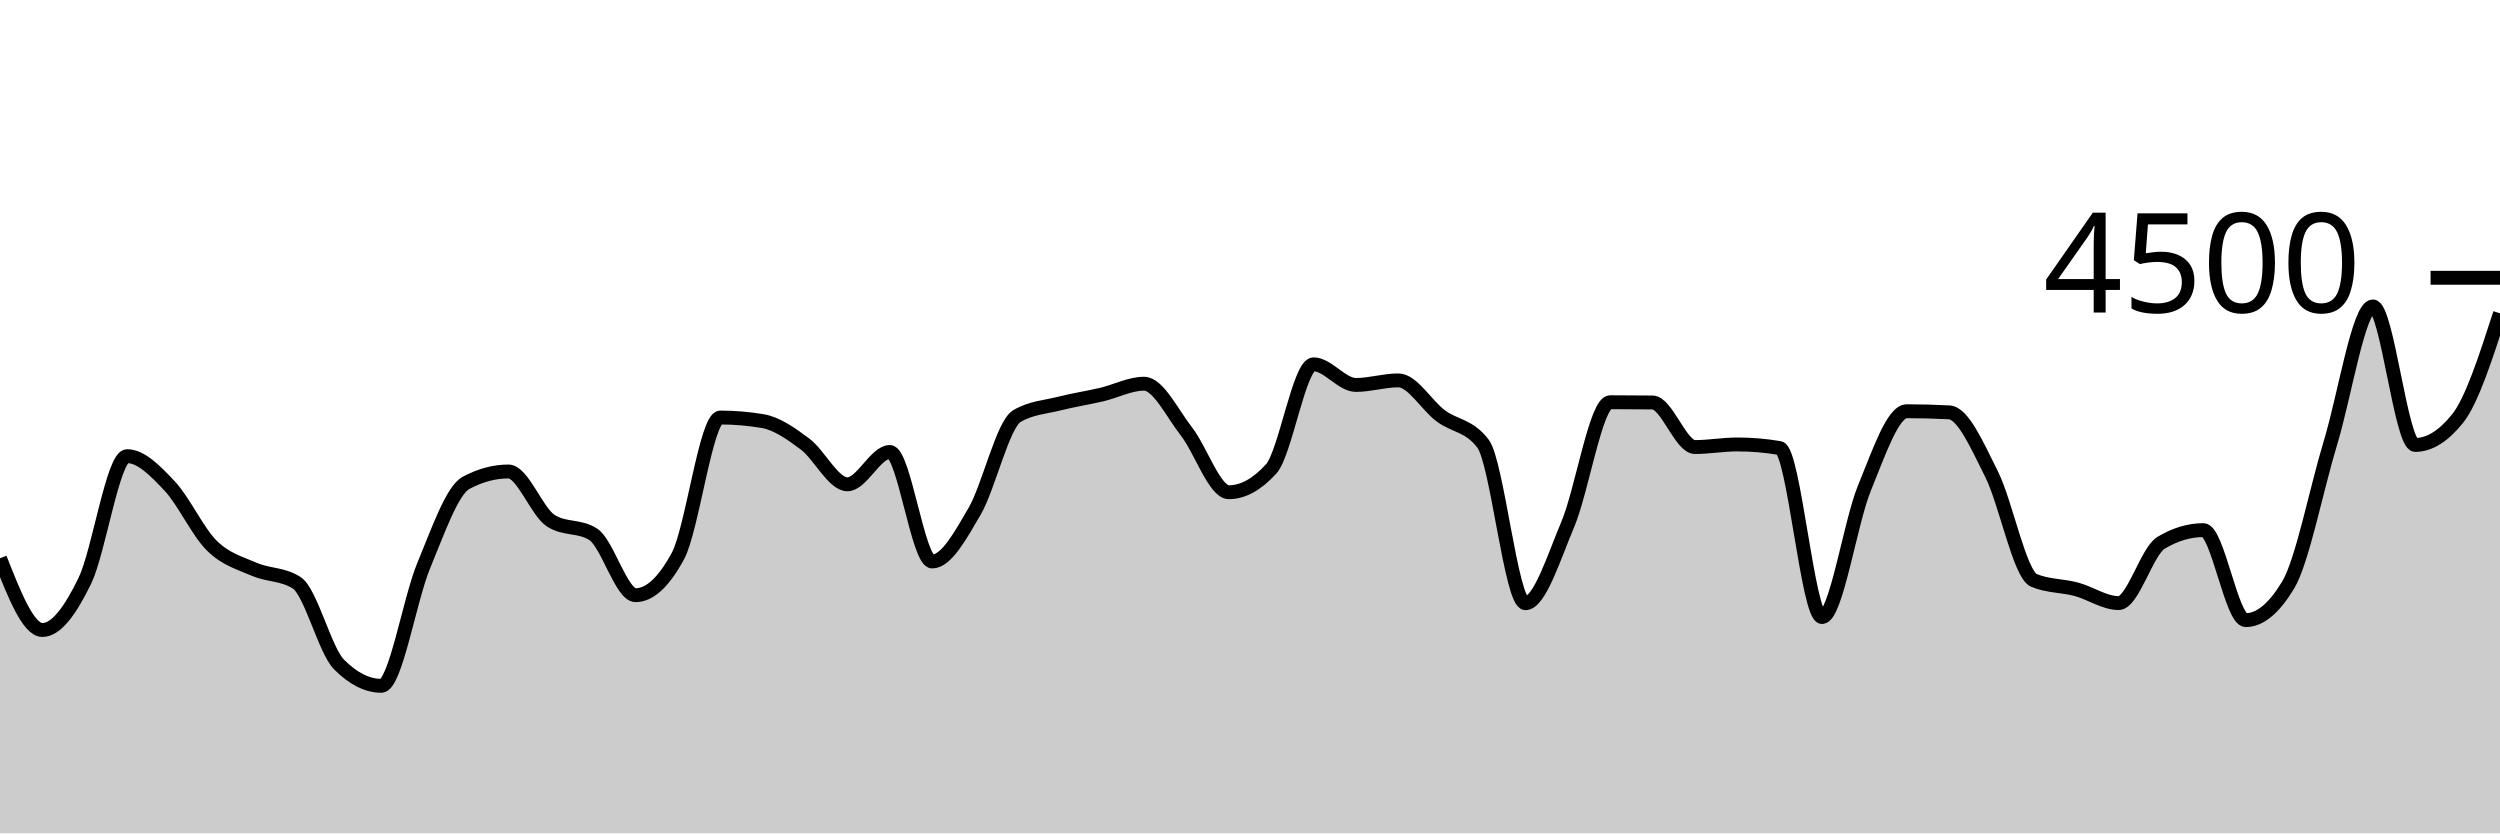
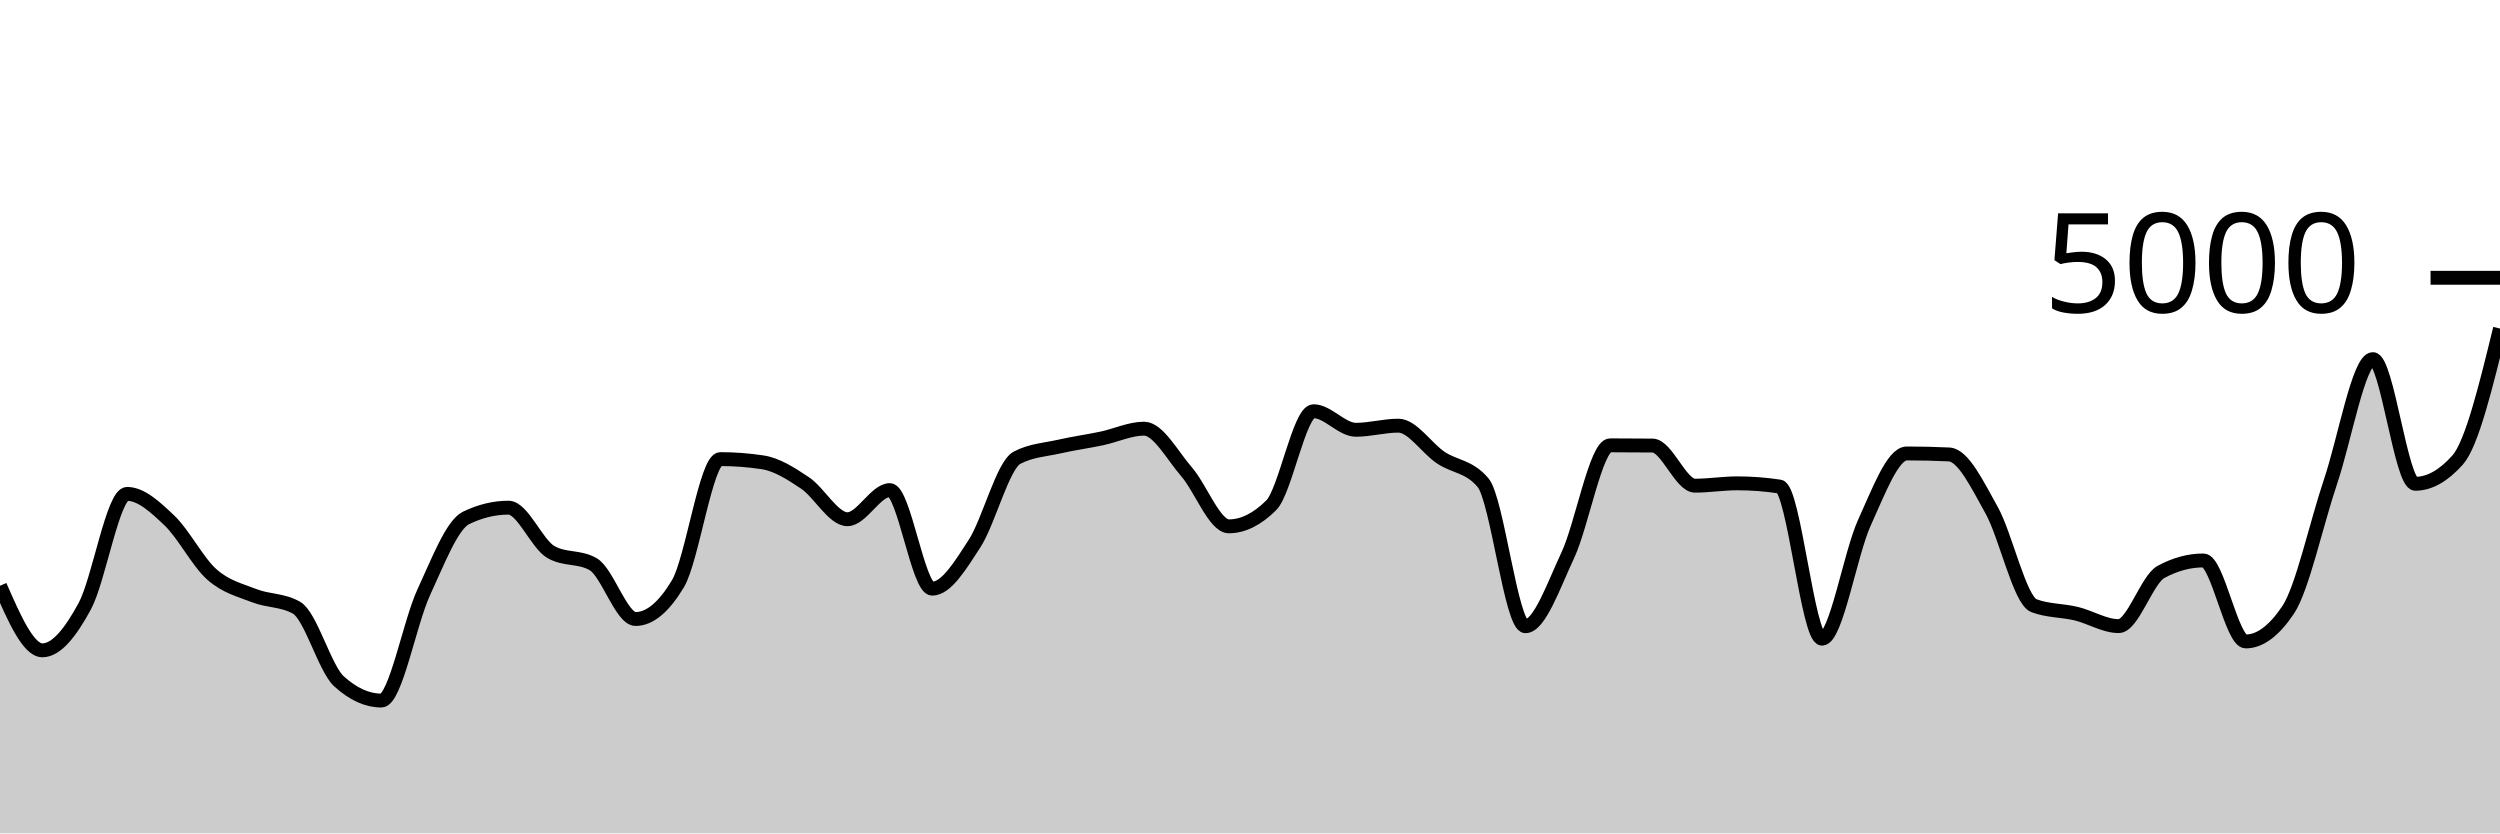
<svg xmlns="http://www.w3.org/2000/svg" viewBox="0 0 180 60">
  <g transform="translate(0,20)">
-     <path class="area" fill="rgba(0, 0, 0, 0.2)" d="M0,20.196C1.017,22.778,2.034,25.36,3.051,25.36C4.068,25.36,5.085,23.917,6.102,21.831C7.119,19.745,8.136,12.844,9.153,12.844C10.169,12.844,11.186,13.904,12.203,14.978C13.22,16.052,14.237,18.287,15.254,19.289C16.271,20.29,17.288,20.542,18.305,20.987C19.322,21.431,20.339,21.31,21.356,21.956C22.373,22.601,23.39,26.815,24.407,27.84C25.424,28.865,26.441,29.378,27.458,29.378C28.475,29.378,29.492,23.156,30.508,20.72C31.525,18.284,32.542,15.31,33.559,14.764C34.576,14.219,35.593,13.947,36.61,13.947C37.627,13.947,38.644,16.841,39.661,17.493C40.678,18.145,41.695,17.819,42.712,18.471C43.729,19.123,44.746,22.853,45.763,22.853C46.78,22.853,47.797,21.911,48.814,20.027C49.831,18.142,50.847,10.062,51.864,10.062C52.881,10.062,53.898,10.148,54.915,10.32C55.932,10.492,56.949,11.215,57.966,11.973C58.983,12.732,60,14.871,61.017,14.871C62.034,14.871,63.051,12.542,64.068,12.542C65.085,12.542,66.102,20.427,67.119,20.427C68.136,20.427,69.153,18.563,70.169,16.818C71.186,15.073,72.203,10.554,73.22,9.956C74.237,9.357,75.254,9.316,76.271,9.058C77.288,8.8,78.305,8.647,79.322,8.409C80.339,8.17,81.356,7.627,82.373,7.627C83.39,7.627,84.407,9.764,85.424,11.067C86.441,12.369,87.458,15.44,88.475,15.44C89.492,15.44,90.508,14.88,91.525,13.76C92.542,12.64,93.559,6.231,94.576,6.231C95.593,6.231,96.61,7.716,97.627,7.716C98.644,7.716,99.661,7.387,100.678,7.387C101.695,7.387,102.712,9.178,103.729,9.938C104.746,10.698,105.763,10.607,106.78,11.947C107.797,13.286,108.814,23.431,109.831,23.431C110.847,23.431,111.864,20.163,112.881,17.751C113.898,15.339,114.915,8.96,115.932,8.96C116.949,8.96,117.966,8.966,118.983,8.978C120,8.99,121.017,12.187,122.034,12.187C123.051,12.187,124.068,12,125.085,12C126.102,12,127.119,12.086,128.136,12.258C129.153,12.43,130.169,24.427,131.186,24.427C132.203,24.427,133.22,17.616,134.237,15.147C135.254,12.677,136.271,9.609,137.288,9.609C138.305,9.609,139.322,9.636,140.339,9.689C141.356,9.742,142.373,12.117,143.39,14.133C144.407,16.15,145.424,21.36,146.441,21.787C147.458,22.213,148.475,22.154,149.492,22.427C150.508,22.699,151.525,23.422,152.542,23.422C153.559,23.422,154.576,19.695,155.593,19.084C156.61,18.474,157.627,18.169,158.644,18.169C159.661,18.169,160.678,24.649,161.695,24.649C162.712,24.649,163.729,23.807,164.746,22.124C165.763,20.441,166.78,15.21,167.797,11.867C168.814,8.523,169.831,2.062,170.847,2.062C171.864,2.062,172.881,12.036,173.898,12.036C174.915,12.036,175.932,11.401,176.949,10.133C177.966,8.865,178.983,5.713,180,2.56L180,40C178.983,40,177.966,40,176.949,40C175.932,40,174.915,40,173.898,40C172.881,40,171.864,40,170.847,40C169.831,40,168.814,40,167.797,40C166.78,40,165.763,40,164.746,40C163.729,40,162.712,40,161.695,40C160.678,40,159.661,40,158.644,40C157.627,40,156.61,40,155.593,40C154.576,40,153.559,40,152.542,40C151.525,40,150.508,40,149.492,40C148.475,40,147.458,40,146.441,40C145.424,40,144.407,40,143.39,40C142.373,40,141.356,40,140.339,40C139.322,40,138.305,40,137.288,40C136.271,40,135.254,40,134.237,40C133.22,40,132.203,40,131.186,40C130.169,40,129.153,40,128.136,40C127.119,40,126.102,40,125.085,40C124.068,40,123.051,40,122.034,40C121.017,40,120,40,118.983,40C117.966,40,116.949,40,115.932,40C114.915,40,113.898,40,112.881,40C111.864,40,110.847,40,109.831,40C108.814,40,107.797,40,106.78,40C105.763,40,104.746,40,103.729,40C102.712,40,101.695,40,100.678,40C99.661,40,98.644,40,97.627,40C96.61,40,95.593,40,94.576,40C93.559,40,92.542,40,91.525,40C90.508,40,89.492,40,88.475,40C87.458,40,86.441,40,85.424,40C84.407,40,83.39,40,82.373,40C81.356,40,80.339,40,79.322,40C78.305,40,77.288,40,76.271,40C75.254,40,74.237,40,73.22,40C72.203,40,71.186,40,70.169,40C69.153,40,68.136,40,67.119,40C66.102,40,65.085,40,64.068,40C63.051,40,62.034,40,61.017,40C60,40,58.983,40,57.966,40C56.949,40,55.932,40,54.915,40C53.898,40,52.881,40,51.864,40C50.847,40,49.831,40,48.814,40C47.797,40,46.78,40,45.763,40C44.746,40,43.729,40,42.712,40C41.695,40,40.678,40,39.661,40C38.644,40,37.627,40,36.61,40C35.593,40,34.576,40,33.559,40C32.542,40,31.525,40,30.508,40C29.492,40,28.475,40,27.458,40C26.441,40,25.424,40,24.407,40C23.39,40,22.373,40,21.356,40C20.339,40,19.322,40,18.305,40C17.288,40,16.271,40,15.254,40C14.237,40,13.22,40,12.203,40C11.186,40,10.169,40,9.153,40C8.136,40,7.119,40,6.102,40C5.085,40,4.068,40,3.051,40C2.034,40,1.017,40,0,40Z" />
-     <path class="line" stroke="black" fill="none" d="M0,20.196C1.017,22.778,2.034,25.36,3.051,25.36C4.068,25.36,5.085,23.917,6.102,21.831C7.119,19.745,8.136,12.844,9.153,12.844C10.169,12.844,11.186,13.904,12.203,14.978C13.22,16.052,14.237,18.287,15.254,19.289C16.271,20.29,17.288,20.542,18.305,20.987C19.322,21.431,20.339,21.31,21.356,21.956C22.373,22.601,23.39,26.815,24.407,27.84C25.424,28.865,26.441,29.378,27.458,29.378C28.475,29.378,29.492,23.156,30.508,20.72C31.525,18.284,32.542,15.31,33.559,14.764C34.576,14.219,35.593,13.947,36.61,13.947C37.627,13.947,38.644,16.841,39.661,17.493C40.678,18.145,41.695,17.819,42.712,18.471C43.729,19.123,44.746,22.853,45.763,22.853C46.78,22.853,47.797,21.911,48.814,20.027C49.831,18.142,50.847,10.062,51.864,10.062C52.881,10.062,53.898,10.148,54.915,10.32C55.932,10.492,56.949,11.215,57.966,11.973C58.983,12.732,60,14.871,61.017,14.871C62.034,14.871,63.051,12.542,64.068,12.542C65.085,12.542,66.102,20.427,67.119,20.427C68.136,20.427,69.153,18.563,70.169,16.818C71.186,15.073,72.203,10.554,73.22,9.956C74.237,9.357,75.254,9.316,76.271,9.058C77.288,8.8,78.305,8.647,79.322,8.409C80.339,8.17,81.356,7.627,82.373,7.627C83.39,7.627,84.407,9.764,85.424,11.067C86.441,12.369,87.458,15.44,88.475,15.44C89.492,15.44,90.508,14.88,91.525,13.76C92.542,12.64,93.559,6.231,94.576,6.231C95.593,6.231,96.61,7.716,97.627,7.716C98.644,7.716,99.661,7.387,100.678,7.387C101.695,7.387,102.712,9.178,103.729,9.938C104.746,10.698,105.763,10.607,106.78,11.947C107.797,13.286,108.814,23.431,109.831,23.431C110.847,23.431,111.864,20.163,112.881,17.751C113.898,15.339,114.915,8.96,115.932,8.96C116.949,8.96,117.966,8.966,118.983,8.978C120,8.99,121.017,12.187,122.034,12.187C123.051,12.187,124.068,12,125.085,12C126.102,12,127.119,12.086,128.136,12.258C129.153,12.43,130.169,24.427,131.186,24.427C132.203,24.427,133.22,17.616,134.237,15.147C135.254,12.677,136.271,9.609,137.288,9.609C138.305,9.609,139.322,9.636,140.339,9.689C141.356,9.742,142.373,12.117,143.39,14.133C144.407,16.15,145.424,21.36,146.441,21.787C147.458,22.213,148.475,22.154,149.492,22.427C150.508,22.699,151.525,23.422,152.542,23.422C153.559,23.422,154.576,19.695,155.593,19.084C156.61,18.474,157.627,18.169,158.644,18.169C159.661,18.169,160.678,24.649,161.695,24.649C162.712,24.649,163.729,23.807,164.746,22.124C165.763,20.441,166.78,15.21,167.797,11.867C168.814,8.523,169.831,2.062,170.847,2.062C171.864,2.062,172.881,12.036,173.898,12.036C174.915,12.036,175.932,11.401,176.949,10.133C177.966,8.865,178.983,5.713,180,2.56" />
+     <path class="area" fill="rgba(0, 0, 0, 0.2)" d="M0,22.176C1.017,24.5,2.034,26.824,3.051,26.824C4.068,26.824,5.085,25.525,6.102,23.648C7.119,21.771,8.136,15.56,9.153,15.56C10.169,15.56,11.186,16.513,12.203,17.48C13.22,18.447,14.237,20.459,15.254,21.36C16.271,22.261,17.288,22.488,18.305,22.888C19.322,23.288,20.339,23.179,21.356,23.76C22.373,24.341,23.39,28.133,24.407,29.056C25.424,29.979,26.441,30.44,27.458,30.44C28.475,30.44,29.492,24.84,30.508,22.648C31.525,20.456,32.542,17.779,33.559,17.288C34.576,16.797,35.593,16.552,36.61,16.552C37.627,16.552,38.644,19.157,39.661,19.744C40.678,20.331,41.695,20.037,42.712,20.624C43.729,21.211,44.746,24.568,45.763,24.568C46.78,24.568,47.797,23.72,48.814,22.024C49.831,20.328,50.847,13.056,51.864,13.056C52.881,13.056,53.898,13.133,54.915,13.288C55.932,13.443,56.949,14.093,57.966,14.776C58.983,15.459,60,17.384,61.017,17.384C62.034,17.384,63.051,15.288,64.068,15.288C65.085,15.288,66.102,22.384,67.119,22.384C68.136,22.384,69.153,20.707,70.169,19.136C71.186,17.565,72.203,13.499,73.22,12.96C74.237,12.421,75.254,12.384,76.271,12.152C77.288,11.92,78.305,11.783,79.322,11.568C80.339,11.353,81.356,10.864,82.373,10.864C83.39,10.864,84.407,12.788,85.424,13.96C86.441,15.132,87.458,17.896,88.475,17.896C89.492,17.896,90.508,17.392,91.525,16.384C92.542,15.376,93.559,9.608,94.576,9.608C95.593,9.608,96.61,10.944,97.627,10.944C98.644,10.944,99.661,10.648,100.678,10.648C101.695,10.648,102.712,12.26,103.729,12.944C104.746,13.628,105.763,13.547,106.78,14.752C107.797,15.957,108.814,25.088,109.831,25.088C110.847,25.088,111.864,22.147,112.881,19.976C113.898,17.805,114.915,12.064,115.932,12.064C116.949,12.064,117.966,12.069,118.983,12.08C120,12.091,121.017,14.968,122.034,14.968C123.051,14.968,124.068,14.8,125.085,14.8C126.102,14.8,127.119,14.877,128.136,15.032C129.153,15.187,130.169,25.984,131.186,25.984C132.203,25.984,133.22,19.855,134.237,17.632C135.254,15.409,136.271,12.648,137.288,12.648C138.305,12.648,139.322,12.672,140.339,12.72C141.356,12.768,142.373,14.905,143.39,16.72C144.407,18.535,145.424,23.224,146.441,23.608C147.458,23.992,148.475,23.939,149.492,24.184C150.508,24.429,151.525,25.08,152.542,25.08C153.559,25.08,154.576,21.725,155.593,21.176C156.61,20.627,157.627,20.352,158.644,20.352C159.661,20.352,160.678,26.184,161.695,26.184C162.712,26.184,163.729,25.427,164.746,23.912C165.763,22.397,166.78,17.689,167.797,14.68C168.814,11.671,169.831,5.856,170.847,5.856C171.864,5.856,172.881,14.832,173.898,14.832C174.915,14.832,175.932,14.261,176.949,13.12C177.966,11.979,178.983,7.817,180,3.656L180,40C178.983,40,177.966,40,176.949,40C175.932,40,174.915,40,173.898,40C172.881,40,171.864,40,170.847,40C169.831,40,168.814,40,167.797,40C166.78,40,165.763,40,164.746,40C163.729,40,162.712,40,161.695,40C160.678,40,159.661,40,158.644,40C157.627,40,156.61,40,155.593,40C154.576,40,153.559,40,152.542,40C151.525,40,150.508,40,149.492,40C148.475,40,147.458,40,146.441,40C145.424,40,144.407,40,143.39,40C142.373,40,141.356,40,140.339,40C139.322,40,138.305,40,137.288,40C136.271,40,135.254,40,134.237,40C133.22,40,132.203,40,131.186,40C130.169,40,129.153,40,128.136,40C127.119,40,126.102,40,125.085,40C124.068,40,123.051,40,122.034,40C121.017,40,120,40,118.983,40C117.966,40,116.949,40,115.932,40C114.915,40,113.898,40,112.881,40C111.864,40,110.847,40,109.831,40C108.814,40,107.797,40,106.78,40C105.763,40,104.746,40,103.729,40C102.712,40,101.695,40,100.678,40C99.661,40,98.644,40,97.627,40C96.61,40,95.593,40,94.576,40C93.559,40,92.542,40,91.525,40C90.508,40,89.492,40,88.475,40C87.458,40,86.441,40,85.424,40C84.407,40,83.39,40,82.373,40C81.356,40,80.339,40,79.322,40C78.305,40,77.288,40,76.271,40C75.254,40,74.237,40,73.22,40C72.203,40,71.186,40,70.169,40C69.153,40,68.136,40,67.119,40C66.102,40,65.085,40,64.068,40C63.051,40,62.034,40,61.017,40C60,40,58.983,40,57.966,40C56.949,40,55.932,40,54.915,40C53.898,40,52.881,40,51.864,40C50.847,40,49.831,40,48.814,40C47.797,40,46.78,40,45.763,40C44.746,40,43.729,40,42.712,40C41.695,40,40.678,40,39.661,40C38.644,40,37.627,40,36.61,40C35.593,40,34.576,40,33.559,40C32.542,40,31.525,40,30.508,40C29.492,40,28.475,40,27.458,40C26.441,40,25.424,40,24.407,40C23.39,40,22.373,40,21.356,40C20.339,40,19.322,40,18.305,40C17.288,40,16.271,40,15.254,40C14.237,40,13.22,40,12.203,40C11.186,40,10.169,40,9.153,40C8.136,40,7.119,40,6.102,40C5.085,40,4.068,40,3.051,40C2.034,40,1.017,40,0,40Z" />
+     <path class="line" stroke="black" fill="none" d="M0,22.176C1.017,24.5,2.034,26.824,3.051,26.824C4.068,26.824,5.085,25.525,6.102,23.648C7.119,21.771,8.136,15.56,9.153,15.56C10.169,15.56,11.186,16.513,12.203,17.48C13.22,18.447,14.237,20.459,15.254,21.36C16.271,22.261,17.288,22.488,18.305,22.888C19.322,23.288,20.339,23.179,21.356,23.76C22.373,24.341,23.39,28.133,24.407,29.056C25.424,29.979,26.441,30.44,27.458,30.44C28.475,30.44,29.492,24.84,30.508,22.648C31.525,20.456,32.542,17.779,33.559,17.288C34.576,16.797,35.593,16.552,36.61,16.552C37.627,16.552,38.644,19.157,39.661,19.744C40.678,20.331,41.695,20.037,42.712,20.624C43.729,21.211,44.746,24.568,45.763,24.568C46.78,24.568,47.797,23.72,48.814,22.024C49.831,20.328,50.847,13.056,51.864,13.056C52.881,13.056,53.898,13.133,54.915,13.288C55.932,13.443,56.949,14.093,57.966,14.776C58.983,15.459,60,17.384,61.017,17.384C62.034,17.384,63.051,15.288,64.068,15.288C65.085,15.288,66.102,22.384,67.119,22.384C68.136,22.384,69.153,20.707,70.169,19.136C71.186,17.565,72.203,13.499,73.22,12.96C74.237,12.421,75.254,12.384,76.271,12.152C77.288,11.92,78.305,11.783,79.322,11.568C80.339,11.353,81.356,10.864,82.373,10.864C83.39,10.864,84.407,12.788,85.424,13.96C86.441,15.132,87.458,17.896,88.475,17.896C89.492,17.896,90.508,17.392,91.525,16.384C92.542,15.376,93.559,9.608,94.576,9.608C95.593,9.608,96.61,10.944,97.627,10.944C98.644,10.944,99.661,10.648,100.678,10.648C101.695,10.648,102.712,12.26,103.729,12.944C104.746,13.628,105.763,13.547,106.78,14.752C107.797,15.957,108.814,25.088,109.831,25.088C110.847,25.088,111.864,22.147,112.881,19.976C113.898,17.805,114.915,12.064,115.932,12.064C116.949,12.064,117.966,12.069,118.983,12.08C120,12.091,121.017,14.968,122.034,14.968C123.051,14.968,124.068,14.8,125.085,14.8C126.102,14.8,127.119,14.877,128.136,15.032C129.153,15.187,130.169,25.984,131.186,25.984C132.203,25.984,133.22,19.855,134.237,17.632C135.254,15.409,136.271,12.648,137.288,12.648C138.305,12.648,139.322,12.672,140.339,12.72C141.356,12.768,142.373,14.905,143.39,16.72C144.407,18.535,145.424,23.224,146.441,23.608C147.458,23.992,148.475,23.939,149.492,24.184C150.508,24.429,151.525,25.08,152.542,25.08C153.559,25.08,154.576,21.725,155.593,21.176C156.61,20.627,157.627,20.352,158.644,20.352C159.661,20.352,160.678,26.184,161.695,26.184C162.712,26.184,163.729,25.427,164.746,23.912C165.763,22.397,166.78,17.689,167.797,14.68C168.814,11.671,169.831,5.856,170.847,5.856C171.864,5.856,172.881,14.832,173.898,14.832C174.915,14.832,175.932,14.261,176.949,13.12C177.966,11.979,178.983,7.817,180,3.656" />
    <path class="axis-ceiling" stroke-width="1" stroke="black" fill="none" d="M175,0L180,0" />
-     <text class="axis-ceiling-label" font-family="sans-serif" text-anchor="end" font-size="10px" x="170" y="2.5">4500</text>
+     <text class="axis-ceiling-label" font-family="sans-serif" text-anchor="end" font-size="10px" x="170" y="2.5">5000</text>
  </g>
</svg>
